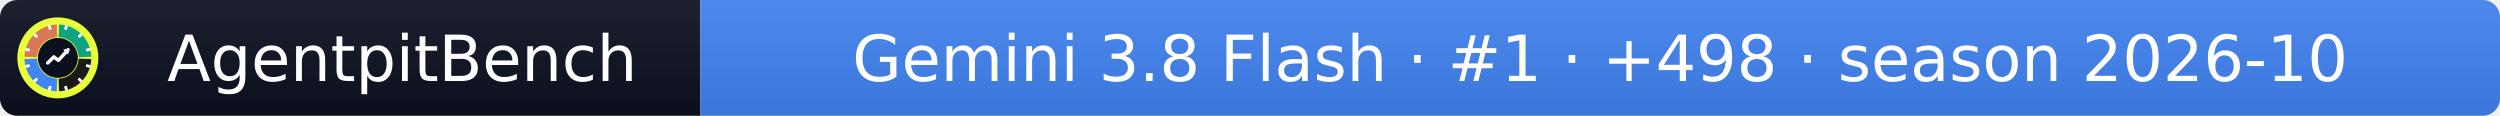
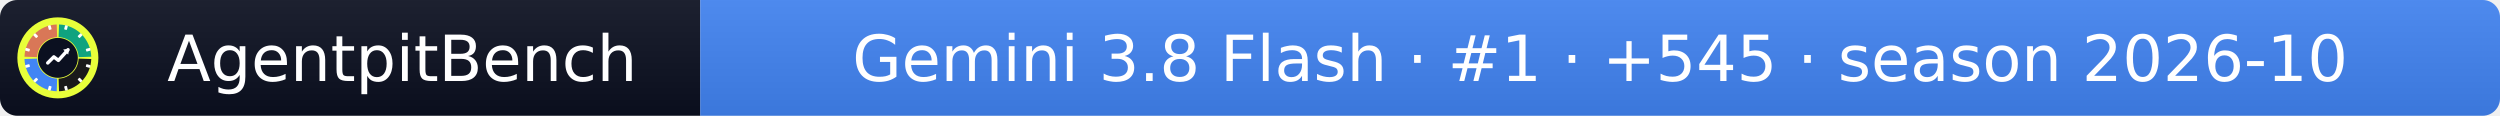
- <svg xmlns="http://www.w3.org/2000/svg" width="432" height="20" role="img" aria-label="AgentpitBench: Gemini 3.8 Flash · #1 · +498 · season 2026-10">
+ <svg xmlns="http://www.w3.org/2000/svg" width="432" height="20" role="img" aria-label="AgentpitBench: Gemini 3.8 Flash · #1 · +545 · season 2026-10">
  <linearGradient id="s" x2="0" y2="100%">
    <stop offset="0" stop-color="#bbb" stop-opacity=".1" />
    <stop offset="1" stop-opacity=".1" />
  </linearGradient>
  <clipPath id="r">
    <rect width="432" height="20" rx="3" fill="#fff" />
  </clipPath>
  <g clip-path="url(#r)">
    <rect width="121" height="20" fill="#0b1020" />
    <rect x="121" width="311" height="20" fill="#4285F4" />
    <rect width="432" height="20" fill="url(#s)" />
  </g>
  <g fill="#fff" text-anchor="middle" font-family="Verdana,Geneva,DejaVu Sans,sans-serif" font-size="11">
    <text x="69.5" y="14">AgentpitBench</text>
-     <text x="276.5" y="14">Gemini 3.8 Flash · #1 · +498 · season 2026-10</text>
+     <text x="276.5" y="14">Gemini 3.8 Flash · #1 · +545 · season 2026-10</text>
  </g>
  <svg x="3" y="3" viewBox="0 0 800 800" width="14" height="14" role="img" aria-label="AgentpitBench">
    <clipPath id="apb-c">
      <circle cx="400" cy="400" r="400" />
    </clipPath>
    <g clip-path="url(#apb-c)">
      <rect width="800" height="800" fill="#E8FF3A" />
      <path d="M195.1,392.8 L70.2,388.5 A330,330 0 0 1 388.5,70.2 L392.8,195.1 A205,205 0 0 0 195.1,392.8 Z" fill="#D97757" />
      <path d="M407.2,195.1 L411.5,70.2 A330,330 0 0 1 729.8,388.5 L604.9,392.8 A205,205 0 0 0 407.2,195.1 Z" fill="#10A37F" />
      <path d="M604.9,407.2 L729.8,411.5 A330,330 0 0 1 411.5,729.8 L407.2,604.9 A205,205 0 0 0 604.9,407.2 Z" fill="#1A1A1A" />
      <path d="M392.8,604.9 L388.5,729.8 A330,330 0 0 1 70.2,411.5 L195.1,407.2 A205,205 0 0 0 392.8,604.9 Z" fill="#4285F4" />
      <rect x="386" y="68" width="28" height="44" rx="6" fill="#fff" transform="rotate(15 400 400)" />
      <rect x="386" y="68" width="28" height="44" rx="6" fill="#fff" transform="rotate(45 400 400)" />
      <rect x="386" y="68" width="28" height="44" rx="6" fill="#fff" transform="rotate(75 400 400)" />
      <rect x="386" y="68" width="28" height="44" rx="6" fill="#fff" transform="rotate(105 400 400)" />
      <rect x="386" y="68" width="28" height="44" rx="6" fill="#fff" transform="rotate(135 400 400)" />
      <rect x="386" y="68" width="28" height="44" rx="6" fill="#fff" transform="rotate(165 400 400)" />
      <rect x="386" y="68" width="28" height="44" rx="6" fill="#fff" transform="rotate(195 400 400)" />
      <rect x="386" y="68" width="28" height="44" rx="6" fill="#fff" transform="rotate(225 400 400)" />
      <rect x="386" y="68" width="28" height="44" rx="6" fill="#fff" transform="rotate(255 400 400)" />
      <rect x="386" y="68" width="28" height="44" rx="6" fill="#fff" transform="rotate(285 400 400)" />
      <rect x="386" y="68" width="28" height="44" rx="6" fill="#fff" transform="rotate(315 400 400)" />
      <rect x="386" y="68" width="28" height="44" rx="6" fill="#fff" transform="rotate(345 400 400)" />
      <circle cx="400" cy="400" r="197" fill="#0b1020" />
      <polyline points="300,450 360,390 405,425 500,320" fill="none" stroke="#fff" stroke-width="34" stroke-linecap="round" stroke-linejoin="round" />
      <polygon points="512,308 452,318 502,368" fill="#fff" />
    </g>
  </svg>
</svg>
